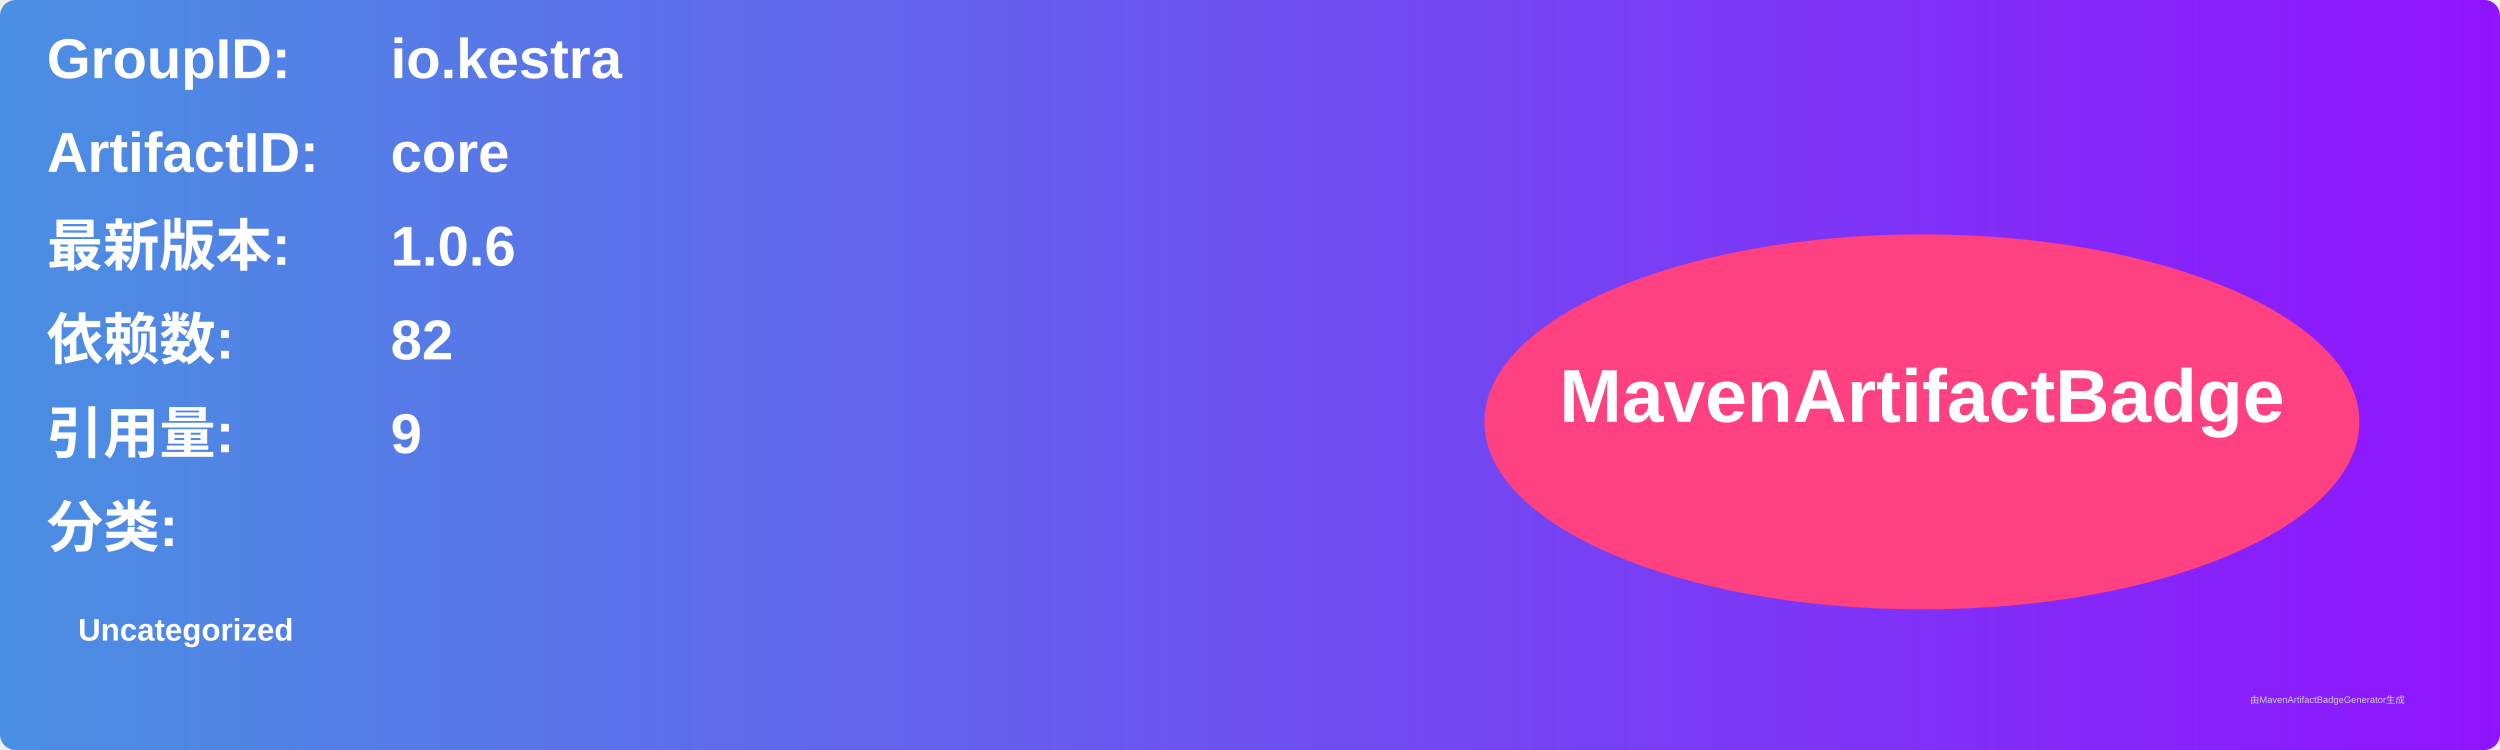
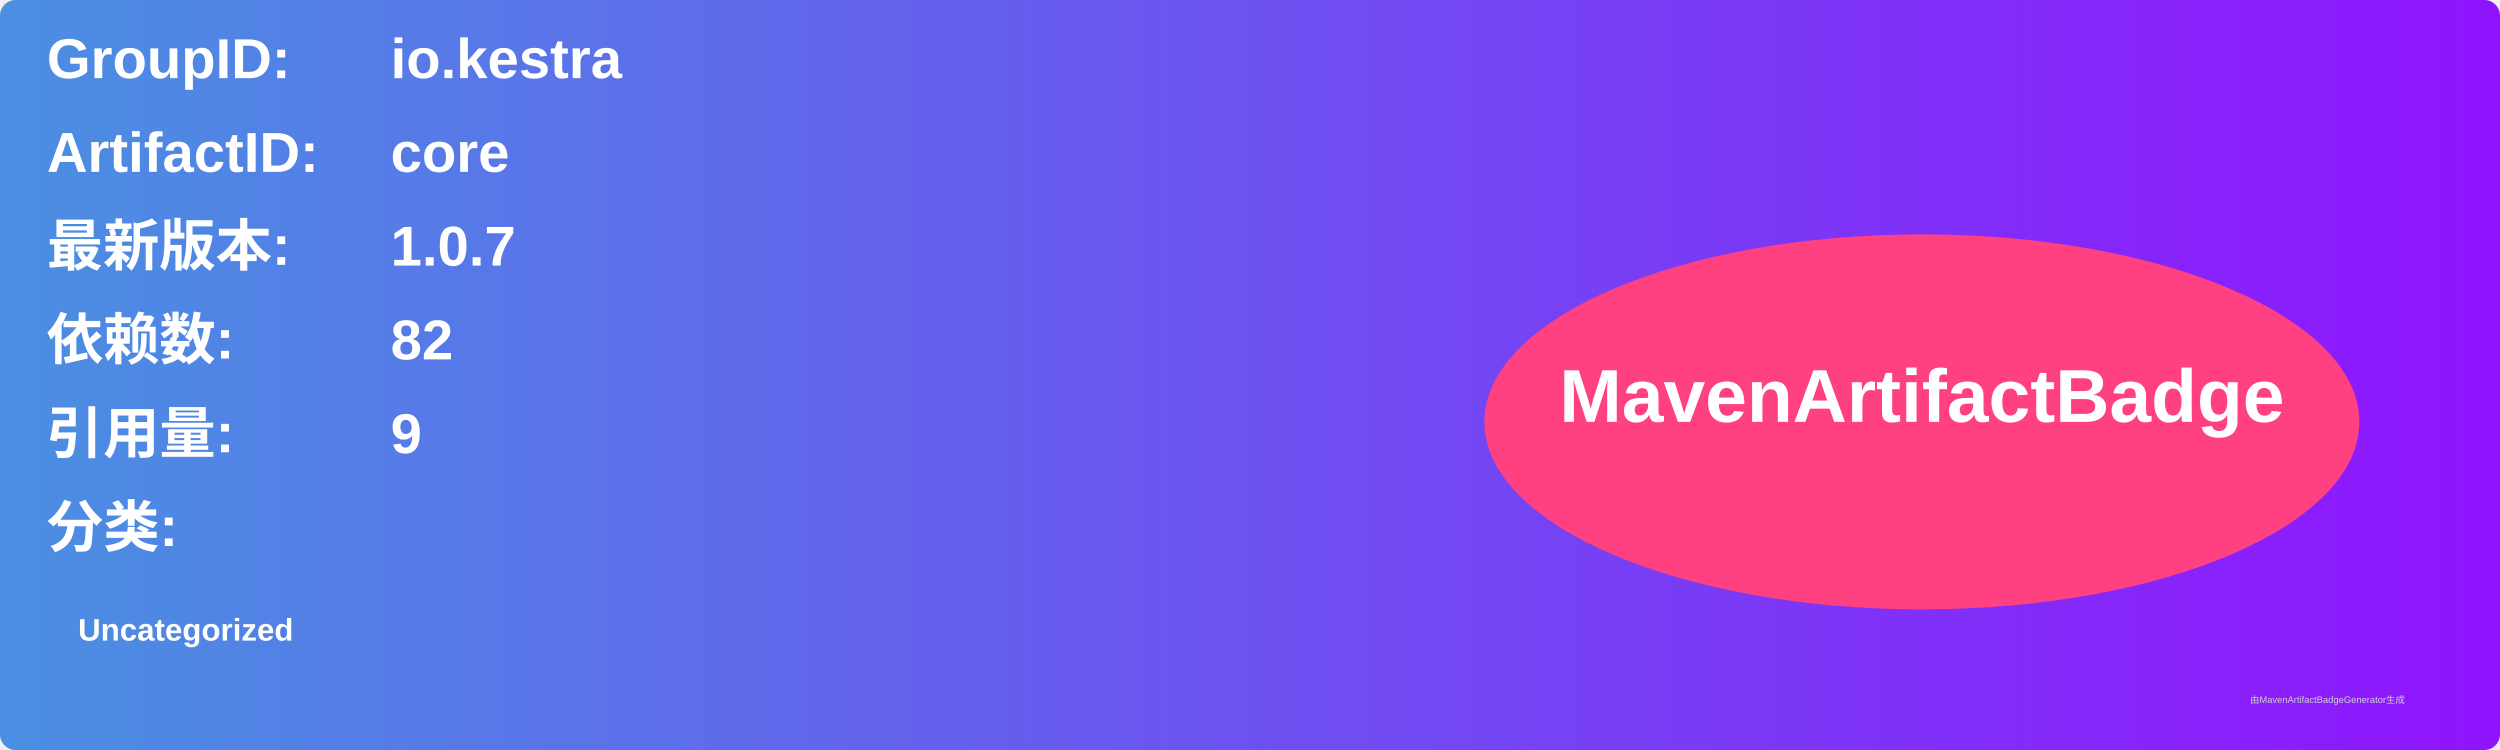
<svg xmlns="http://www.w3.org/2000/svg" width="800" height="240" viewBox="0 0 800 240">
  <linearGradient id="grad" x1="0%" y1="0%" x2="100%" y2="0%">
    <stop offset="0%" stop-color="#4a90e2" />
    <stop offset="100%" stop-color="#9013fe" />
  </linearGradient>
  <rect width="100%" height="100%" rx="5" ry="5" fill="url(#grad)" />
  <g transform="translate(15, 15)">
    <text x="0" y="10" font-family="Arial" font-size="18" fill="white" font-weight="bold" width="260">GroupID:</text>
    <text x="110" y="10" font-family="Arial" font-size="18" fill="white" font-weight="bold" width="460">io.kestra</text>
    <text x="0" y="40" font-family="Arial" font-size="18" fill="white" font-weight="bold" width="260">ArtifactID:</text>
    <text x="110" y="40" font-family="Arial" font-size="18" fill="white" font-weight="bold" width="460">core</text>
    <text x="0" y="70" font-family="Arial" font-size="18" fill="white" font-weight="bold">最新版本:</text>
    <text x="110" y="70" font-family="Arial" font-size="18" fill="white" font-weight="bold">
-       <tspan font-weight="bold">1.0.6</tspan>
+       <tspan font-weight="bold">1.0.7</tspan>
    </text>
    <text x="0" y="100" font-family="Arial" font-size="18" fill="white" font-weight="bold">依赖数: </text>
    <text x="110" y="100" font-family="Arial" font-size="18" fill="white">
      <tspan font-weight="bold">82</tspan>
    </text>
    <text x="0" y="130" font-family="Arial" font-size="18" fill="white" font-weight="bold">引用量: </text>
    <text x="110" y="130" font-family="Arial" font-size="18" fill="white">
      <tspan font-weight="bold">9</tspan>
    </text>
    <text x="0" y="160" font-family="Arial" font-size="18" fill="white" font-weight="bold">分类:</text>
    <text x="10" y="190" font-family="Arial" font-size="10" fill="white">
      <tspan font-weight="bold">Uncategorized</tspan>
    </text>
    <ellipse cx="600" cy="120" rx="140" ry="60" fill="#ff4081" />
    <text x="600" y="120" text-anchor="middle" font-family="Arial" font-size="24" fill="white" font-weight="bold">MavenArtifactBadge</text>
  </g>
  <text x="720" y="225" font-family="Arial" font-size="3" fill="#d0d0d0">由MavenArtifactBadgeGenerator生成</text>
</svg>
